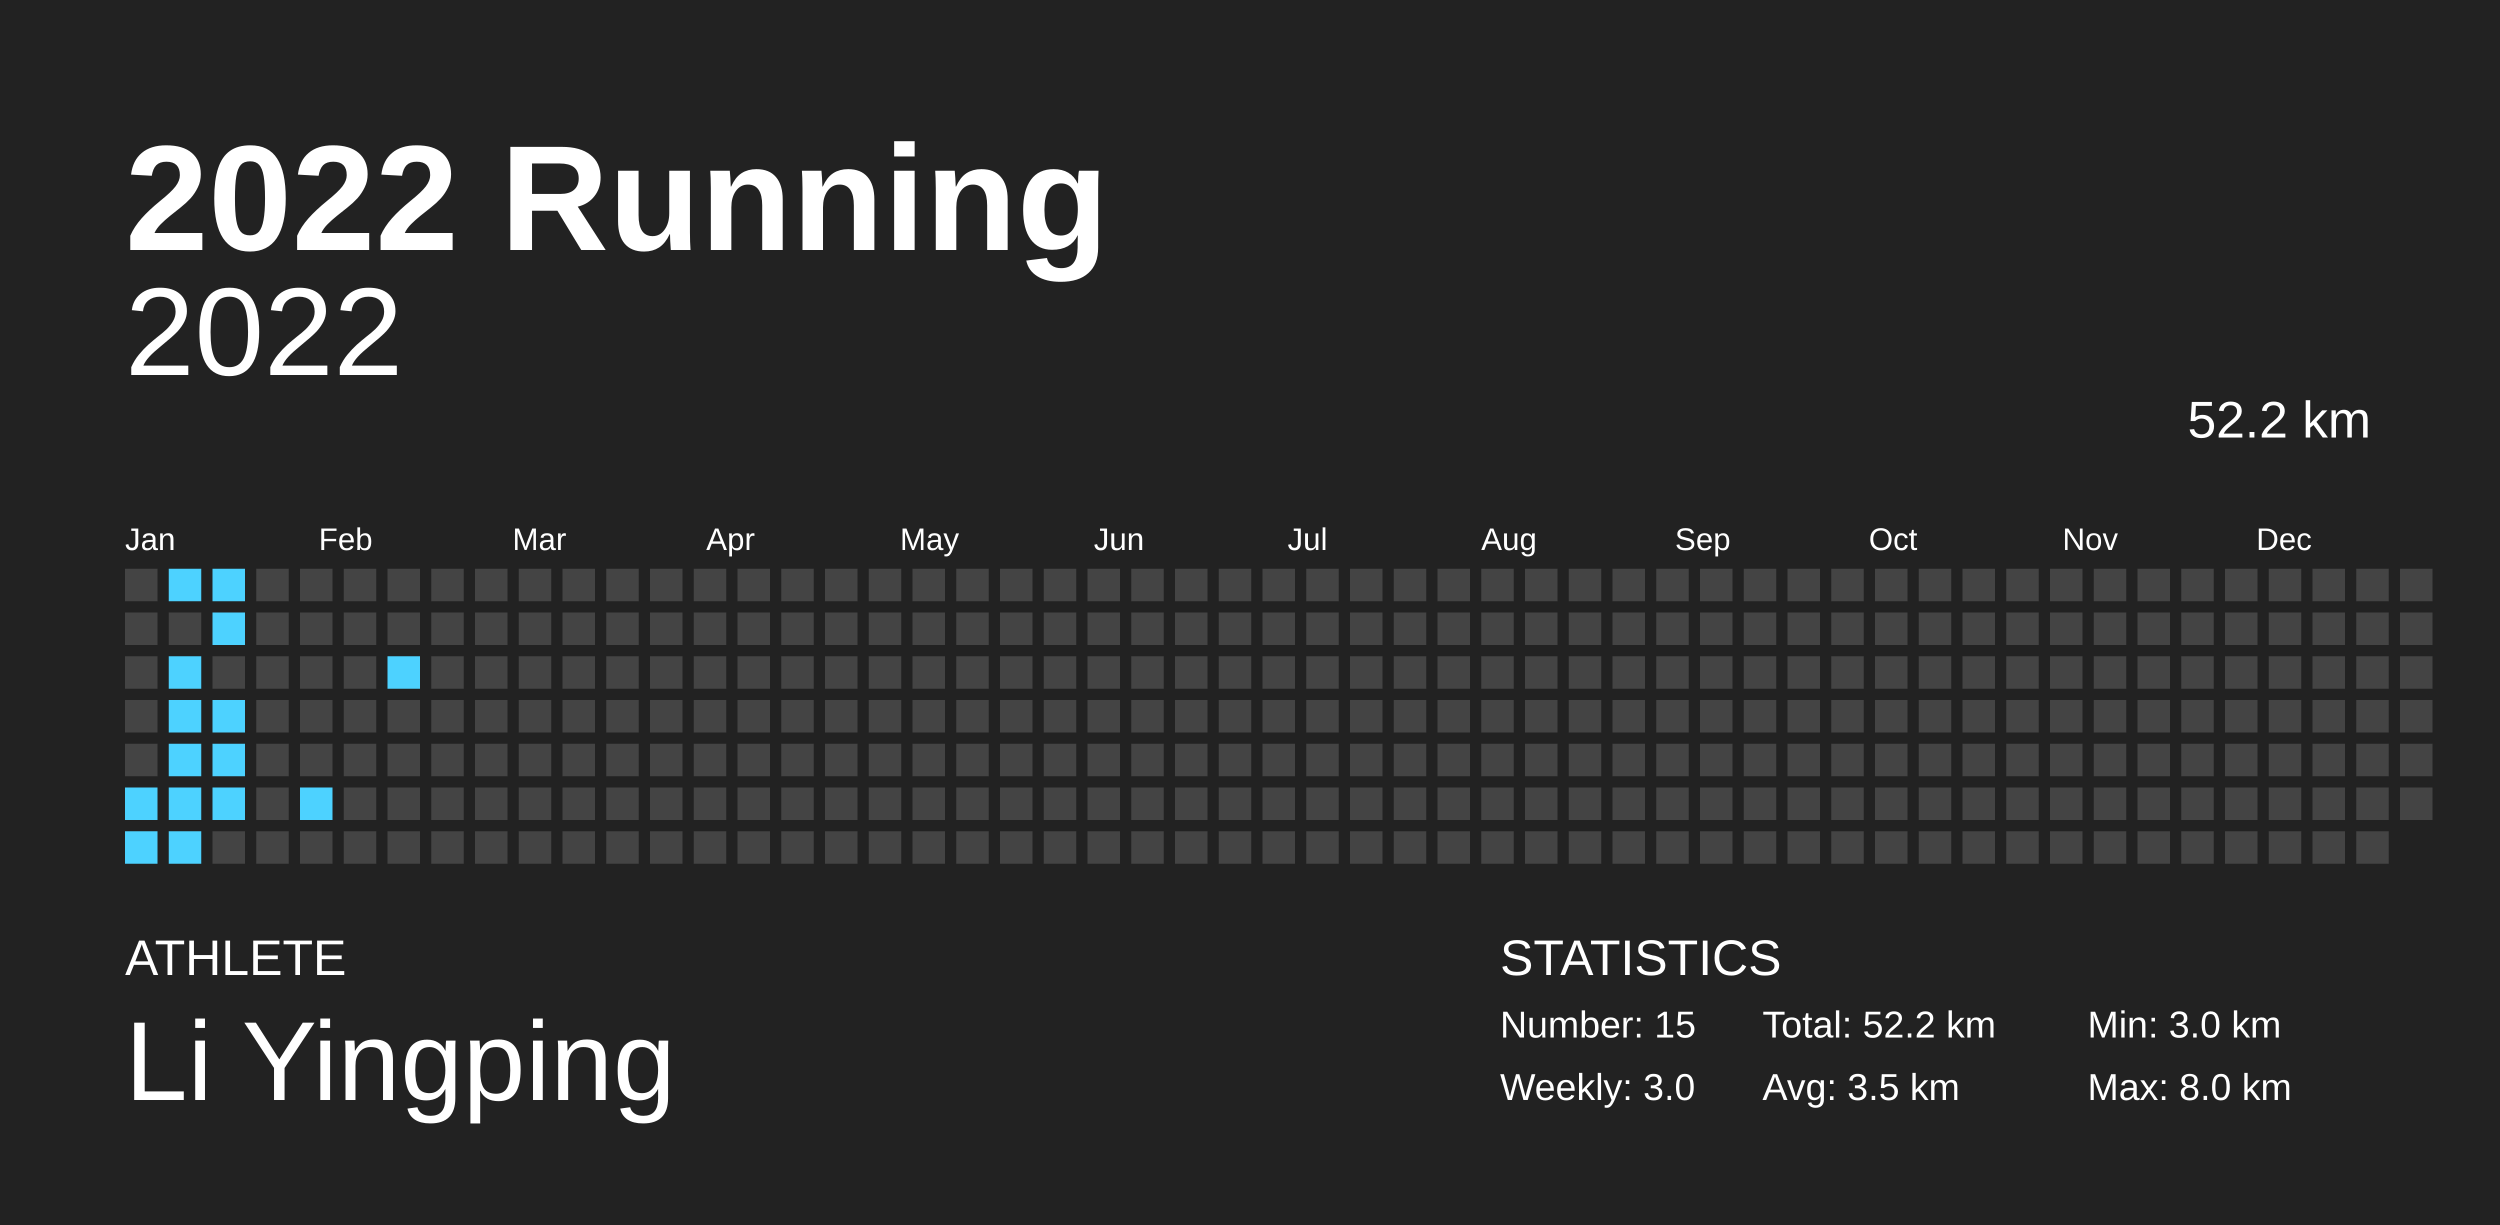
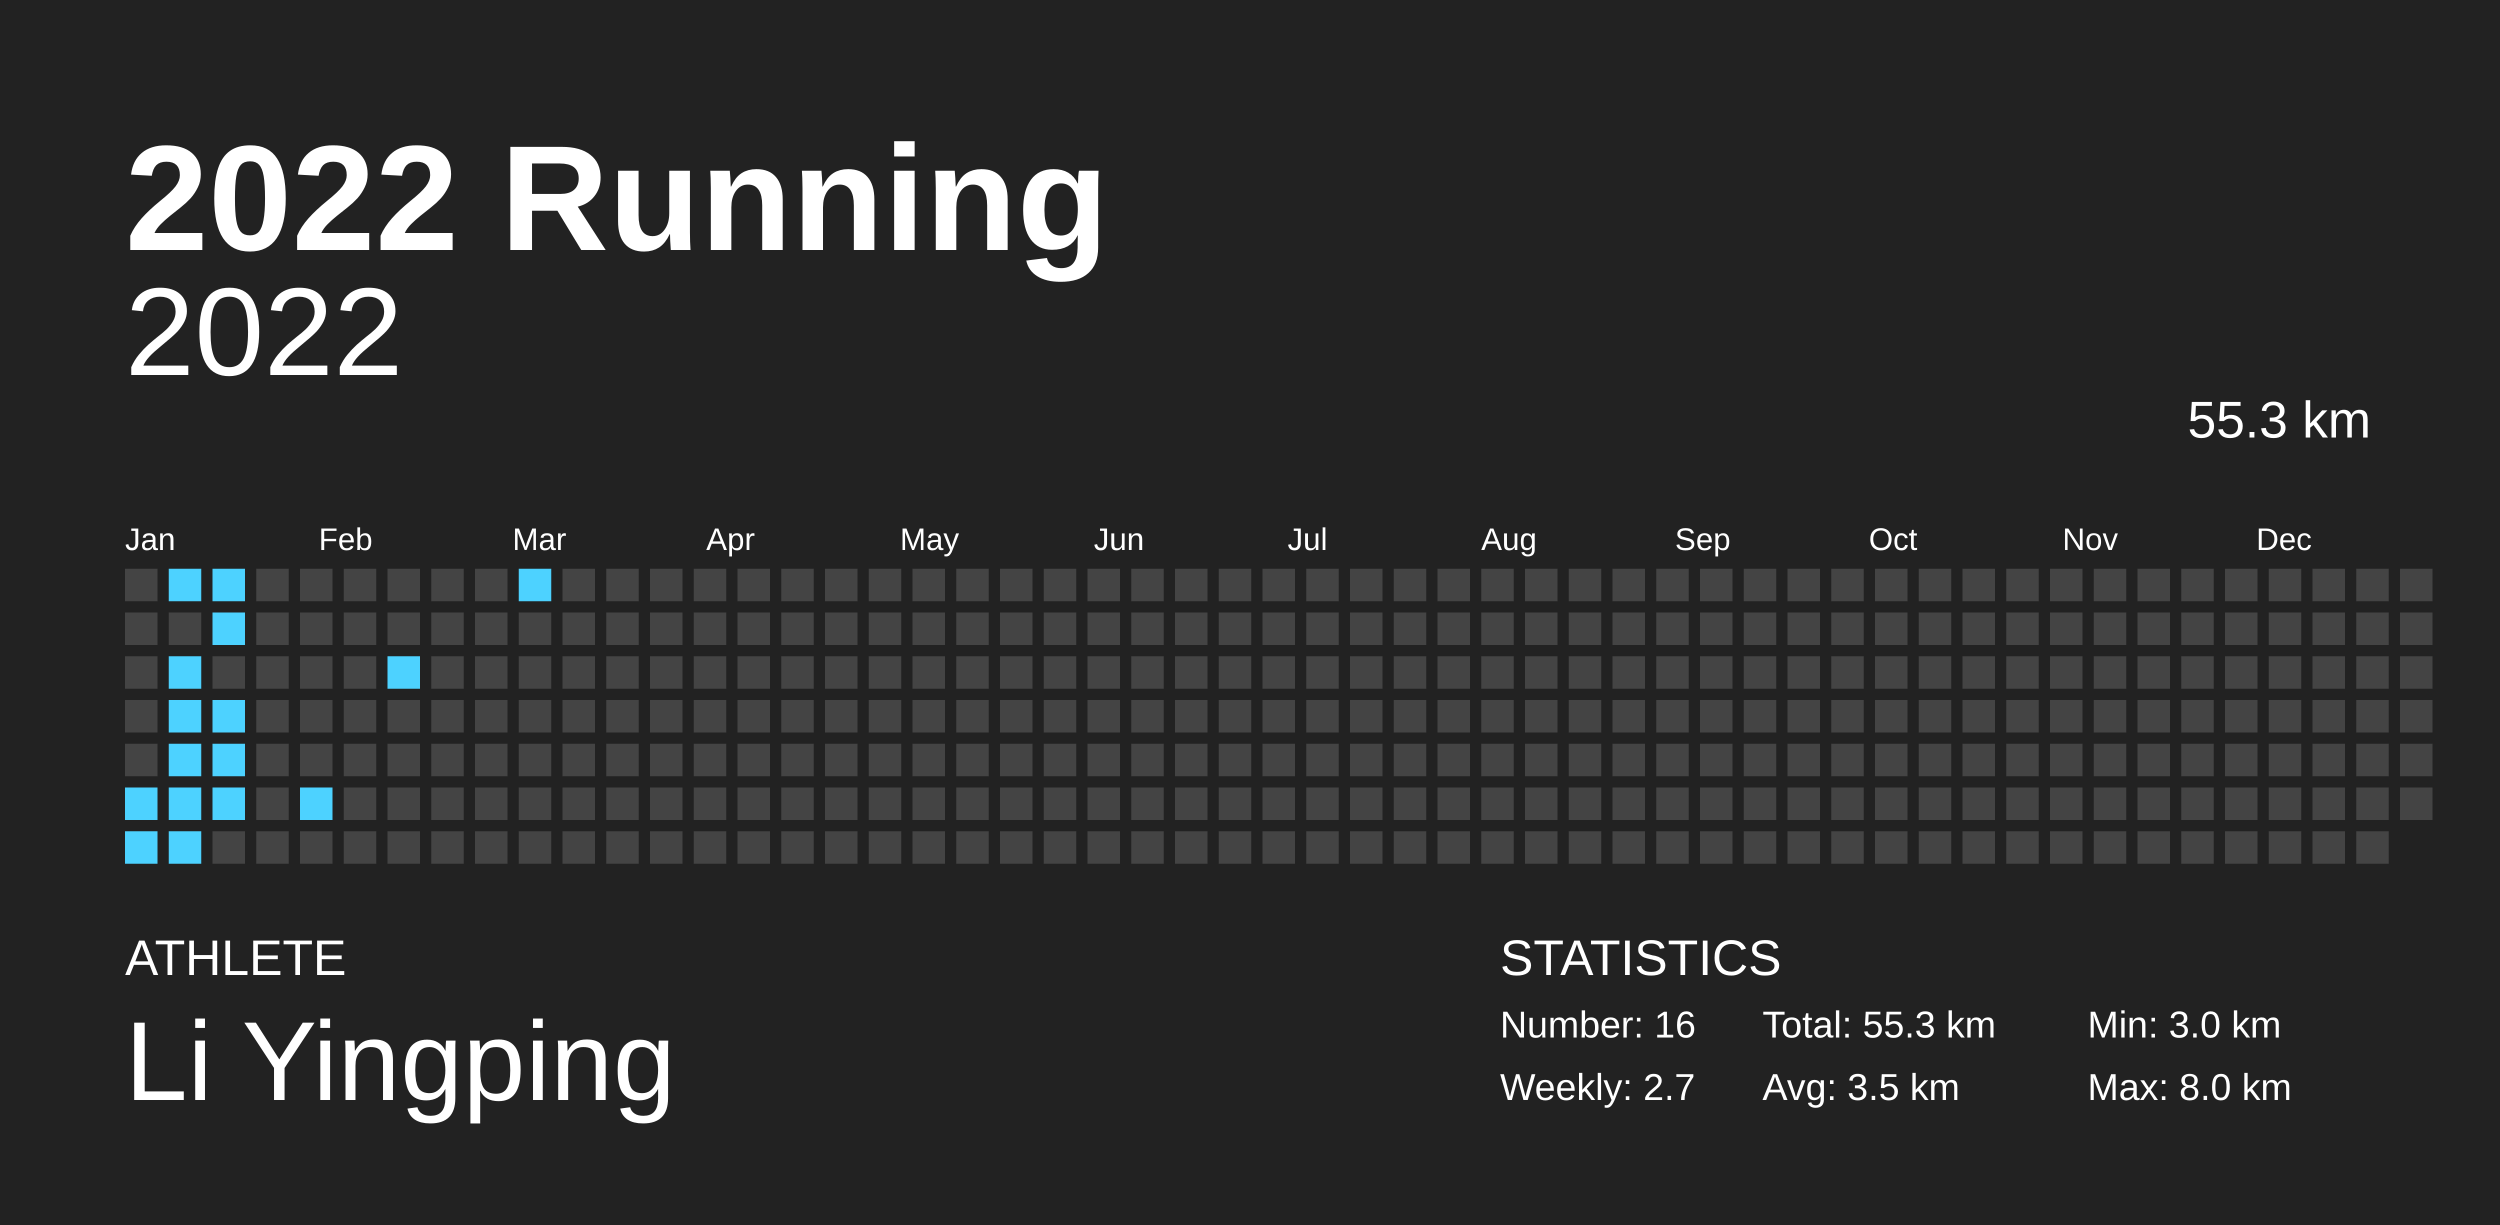
<svg xmlns="http://www.w3.org/2000/svg" baseProfile="full" height="98mm" version="1.1" viewBox="0,0,200,98" width="200mm">
  <defs />
  <rect fill="#222222" height="98" width="200" x="0" y="0" />
  <text fill="#FFFFFF" style="font-size:12px; font-family:Arial; font-weight:bold;" x="10" y="20">2022 Running</text>
  <text fill="#FFFFFF" style="font-size:4px; font-family:Arial" x="10" y="78">ATHLETE</text>
  <text fill="#FFFFFF" style="font-size:9px; font-family:Arial" x="10" y="88">Li Yingping</text>
  <text fill="#FFFFFF" style="font-size:4px; font-family:Arial" x="120" y="78">STATISTICS</text>
-   <text fill="#FFFFFF" style="font-size:3px; font-family:Arial" x="120" y="83">Number: 15</text>
-   <text fill="#FFFFFF" style="font-size:3px; font-family:Arial" x="120" y="88">Weekly: 3.0</text>
-   <text fill="#FFFFFF" style="font-size:3px; font-family:Arial" x="141" y="83">Total: 52.2 km</text>
+   <text fill="#FFFFFF" style="font-size:3px; font-family:Arial" x="120" y="83">Number: 16</text>
+   <text fill="#FFFFFF" style="font-size:3px; font-family:Arial" x="120" y="88">Weekly: 2.7</text>
+   <text fill="#FFFFFF" style="font-size:3px; font-family:Arial" x="141" y="83">Total: 55.3 km</text>
  <text fill="#FFFFFF" style="font-size:3px; font-family:Arial" x="141" y="88">Avg: 3.5 km</text>
  <text fill="#FFFFFF" style="font-size:3px; font-family:Arial" x="167" y="83">Min: 3.0 km</text>
  <text fill="#FFFFFF" style="font-size:3px; font-family:Arial" x="167" y="88">Max: 8.0 km</text>
  <text alignment-baseline="hanging" fill="#FFFFFF" style="font-size:10.0px; font-family:Arial;" x="10" y="30">2022</text>
-   <text alignment-baseline="hanging" fill="#FFFFFF" style="font-size:4.125px; font-family:Arial;" x="175" y="35">52.2 km</text>
+   <text alignment-baseline="hanging" fill="#FFFFFF" style="font-size:4.125px; font-family:Arial;" x="175" y="35">55.3 km</text>
  <text fill="#FFFFFF" style="font-size:2.5px; font-family:Arial" x="10.0" y="44">Jan</text>
  <text fill="#FFFFFF" style="font-size:2.5px; font-family:Arial" x="25.5" y="44">Feb</text>
  <text fill="#FFFFFF" style="font-size:2.5px; font-family:Arial" x="41.0" y="44">Mar</text>
  <text fill="#FFFFFF" style="font-size:2.5px; font-family:Arial" x="56.5" y="44">Apr</text>
  <text fill="#FFFFFF" style="font-size:2.5px; font-family:Arial" x="72.0" y="44">May</text>
  <text fill="#FFFFFF" style="font-size:2.5px; font-family:Arial" x="87.5" y="44">Jun</text>
  <text fill="#FFFFFF" style="font-size:2.5px; font-family:Arial" x="103.0" y="44">Jul</text>
  <text fill="#FFFFFF" style="font-size:2.5px; font-family:Arial" x="118.5" y="44">Aug</text>
  <text fill="#FFFFFF" style="font-size:2.5px; font-family:Arial" x="134.0" y="44">Sep</text>
  <text fill="#FFFFFF" style="font-size:2.5px; font-family:Arial" x="149.5" y="44">Oct</text>
  <text fill="#FFFFFF" style="font-size:2.5px; font-family:Arial" x="165.0" y="44">Nov</text>
  <text fill="#FFFFFF" style="font-size:2.5px; font-family:Arial" x="180.5" y="44">Dec</text>
  <rect fill="#444444" height="2.6" width="2.6" x="10.0" y="45.5" />
  <rect fill="#444444" height="2.6" width="2.6" x="10.0" y="49.0" />
  <rect fill="#444444" height="2.6" width="2.6" x="10.0" y="52.5" />
  <rect fill="#444444" height="2.6" width="2.6" x="10.0" y="56.0" />
  <rect fill="#444444" height="2.6" width="2.6" x="10.0" y="59.5" />
  <rect fill="#4dd2ff" height="2.6" width="2.6" x="10.0" y="63.0" />
  <rect fill="#4dd2ff" height="2.6" width="2.6" x="10.0" y="66.5" />
  <rect fill="#4dd2ff" height="2.6" width="2.6" x="13.5" y="45.5" />
  <rect fill="#444444" height="2.6" width="2.6" x="13.5" y="49.0" />
  <rect fill="#4dd2ff" height="2.6" width="2.6" x="13.5" y="52.5" />
  <rect fill="#4dd2ff" height="2.6" width="2.6" x="13.5" y="56.0" />
  <rect fill="#4dd2ff" height="2.6" width="2.6" x="13.5" y="59.5" />
  <rect fill="#4dd2ff" height="2.6" width="2.6" x="13.5" y="63.0" />
  <rect fill="#4dd2ff" height="2.6" width="2.6" x="13.5" y="66.5" />
  <rect fill="#4dd2ff" height="2.6" width="2.6" x="17.0" y="45.5" />
  <rect fill="#4dd2ff" height="2.6" width="2.6" x="17.0" y="49.0" />
  <rect fill="#444444" height="2.6" width="2.6" x="17.0" y="52.5" />
  <rect fill="#4dd2ff" height="2.6" width="2.6" x="17.0" y="56.0" />
  <rect fill="#4dd2ff" height="2.6" width="2.6" x="17.0" y="59.5" />
  <rect fill="#4dd2ff" height="2.6" width="2.6" x="17.0" y="63.0" />
  <rect fill="#444444" height="2.6" width="2.6" x="17.0" y="66.5" />
  <rect fill="#444444" height="2.6" width="2.6" x="20.5" y="45.5" />
  <rect fill="#444444" height="2.6" width="2.6" x="20.5" y="49.0" />
  <rect fill="#444444" height="2.6" width="2.6" x="20.5" y="52.5" />
  <rect fill="#444444" height="2.6" width="2.6" x="20.5" y="56.0" />
  <rect fill="#444444" height="2.6" width="2.6" x="20.5" y="59.5" />
  <rect fill="#444444" height="2.6" width="2.6" x="20.5" y="63.0" />
  <rect fill="#444444" height="2.6" width="2.6" x="20.5" y="66.5" />
  <rect fill="#444444" height="2.6" width="2.6" x="24.0" y="45.5" />
  <rect fill="#444444" height="2.6" width="2.6" x="24.0" y="49.0" />
  <rect fill="#444444" height="2.6" width="2.6" x="24.0" y="52.5" />
  <rect fill="#444444" height="2.6" width="2.6" x="24.0" y="56.0" />
  <rect fill="#444444" height="2.6" width="2.6" x="24.0" y="59.5" />
  <rect fill="#4dd2ff" height="2.6" width="2.6" x="24.0" y="63.0" />
  <rect fill="#444444" height="2.6" width="2.6" x="24.0" y="66.5" />
  <rect fill="#444444" height="2.6" width="2.6" x="27.5" y="45.5" />
  <rect fill="#444444" height="2.6" width="2.6" x="27.5" y="49.0" />
  <rect fill="#444444" height="2.6" width="2.6" x="27.5" y="52.5" />
  <rect fill="#444444" height="2.6" width="2.6" x="27.5" y="56.0" />
  <rect fill="#444444" height="2.6" width="2.6" x="27.5" y="59.5" />
  <rect fill="#444444" height="2.6" width="2.6" x="27.5" y="63.0" />
  <rect fill="#444444" height="2.6" width="2.6" x="27.5" y="66.5" />
  <rect fill="#444444" height="2.6" width="2.6" x="31.0" y="45.5" />
  <rect fill="#444444" height="2.6" width="2.6" x="31.0" y="49.0" />
  <rect fill="#4dd2ff" height="2.6" width="2.6" x="31.0" y="52.5" />
  <rect fill="#444444" height="2.6" width="2.6" x="31.0" y="56.0" />
  <rect fill="#444444" height="2.6" width="2.6" x="31.0" y="59.5" />
  <rect fill="#444444" height="2.6" width="2.6" x="31.0" y="63.0" />
  <rect fill="#444444" height="2.6" width="2.6" x="31.0" y="66.5" />
  <rect fill="#444444" height="2.6" width="2.6" x="34.5" y="45.5" />
  <rect fill="#444444" height="2.6" width="2.6" x="34.5" y="49.0" />
  <rect fill="#444444" height="2.6" width="2.6" x="34.5" y="52.5" />
  <rect fill="#444444" height="2.6" width="2.6" x="34.5" y="56.0" />
  <rect fill="#444444" height="2.6" width="2.6" x="34.5" y="59.5" />
  <rect fill="#444444" height="2.6" width="2.6" x="34.5" y="63.0" />
  <rect fill="#444444" height="2.6" width="2.6" x="34.5" y="66.5" />
  <rect fill="#444444" height="2.6" width="2.6" x="38.0" y="45.5" />
  <rect fill="#444444" height="2.6" width="2.6" x="38.0" y="49.0" />
  <rect fill="#444444" height="2.6" width="2.6" x="38.0" y="52.5" />
  <rect fill="#444444" height="2.6" width="2.6" x="38.0" y="56.0" />
  <rect fill="#444444" height="2.6" width="2.6" x="38.0" y="59.5" />
  <rect fill="#444444" height="2.6" width="2.6" x="38.0" y="63.0" />
  <rect fill="#444444" height="2.6" width="2.6" x="38.0" y="66.5" />
-   <rect fill="#444444" height="2.6" width="2.6" x="41.5" y="45.5" />
+   <rect fill="#4dd2ff" height="2.6" width="2.6" x="41.5" y="45.5" />
  <rect fill="#444444" height="2.6" width="2.6" x="41.5" y="49.0" />
  <rect fill="#444444" height="2.6" width="2.6" x="41.5" y="52.5" />
  <rect fill="#444444" height="2.6" width="2.6" x="41.5" y="56.0" />
  <rect fill="#444444" height="2.6" width="2.6" x="41.5" y="59.5" />
  <rect fill="#444444" height="2.6" width="2.6" x="41.5" y="63.0" />
  <rect fill="#444444" height="2.6" width="2.6" x="41.5" y="66.5" />
  <rect fill="#444444" height="2.6" width="2.6" x="45.0" y="45.5" />
  <rect fill="#444444" height="2.6" width="2.6" x="45.0" y="49.0" />
  <rect fill="#444444" height="2.6" width="2.6" x="45.0" y="52.5" />
  <rect fill="#444444" height="2.6" width="2.6" x="45.0" y="56.0" />
  <rect fill="#444444" height="2.6" width="2.6" x="45.0" y="59.5" />
  <rect fill="#444444" height="2.6" width="2.6" x="45.0" y="63.0" />
  <rect fill="#444444" height="2.6" width="2.6" x="45.0" y="66.5" />
  <rect fill="#444444" height="2.6" width="2.6" x="48.5" y="45.5" />
  <rect fill="#444444" height="2.6" width="2.6" x="48.5" y="49.0" />
  <rect fill="#444444" height="2.6" width="2.6" x="48.5" y="52.5" />
  <rect fill="#444444" height="2.6" width="2.6" x="48.5" y="56.0" />
  <rect fill="#444444" height="2.6" width="2.6" x="48.5" y="59.5" />
  <rect fill="#444444" height="2.6" width="2.6" x="48.5" y="63.0" />
  <rect fill="#444444" height="2.6" width="2.6" x="48.5" y="66.5" />
  <rect fill="#444444" height="2.6" width="2.6" x="52.0" y="45.5" />
  <rect fill="#444444" height="2.6" width="2.6" x="52.0" y="49.0" />
  <rect fill="#444444" height="2.6" width="2.6" x="52.0" y="52.5" />
  <rect fill="#444444" height="2.6" width="2.6" x="52.0" y="56.0" />
  <rect fill="#444444" height="2.6" width="2.6" x="52.0" y="59.5" />
  <rect fill="#444444" height="2.6" width="2.6" x="52.0" y="63.0" />
  <rect fill="#444444" height="2.6" width="2.6" x="52.0" y="66.5" />
  <rect fill="#444444" height="2.6" width="2.6" x="55.5" y="45.5" />
  <rect fill="#444444" height="2.6" width="2.6" x="55.5" y="49.0" />
  <rect fill="#444444" height="2.6" width="2.6" x="55.5" y="52.5" />
  <rect fill="#444444" height="2.6" width="2.6" x="55.5" y="56.0" />
  <rect fill="#444444" height="2.6" width="2.6" x="55.5" y="59.5" />
  <rect fill="#444444" height="2.6" width="2.6" x="55.5" y="63.0" />
  <rect fill="#444444" height="2.6" width="2.6" x="55.5" y="66.5" />
  <rect fill="#444444" height="2.6" width="2.6" x="59.0" y="45.5" />
  <rect fill="#444444" height="2.6" width="2.6" x="59.0" y="49.0" />
  <rect fill="#444444" height="2.6" width="2.6" x="59.0" y="52.5" />
  <rect fill="#444444" height="2.6" width="2.6" x="59.0" y="56.0" />
  <rect fill="#444444" height="2.6" width="2.6" x="59.0" y="59.5" />
  <rect fill="#444444" height="2.6" width="2.6" x="59.0" y="63.0" />
  <rect fill="#444444" height="2.6" width="2.6" x="59.0" y="66.5" />
  <rect fill="#444444" height="2.6" width="2.6" x="62.5" y="45.5" />
  <rect fill="#444444" height="2.6" width="2.6" x="62.5" y="49.0" />
  <rect fill="#444444" height="2.6" width="2.6" x="62.5" y="52.5" />
  <rect fill="#444444" height="2.6" width="2.6" x="62.5" y="56.0" />
  <rect fill="#444444" height="2.6" width="2.6" x="62.5" y="59.5" />
  <rect fill="#444444" height="2.6" width="2.6" x="62.5" y="63.0" />
  <rect fill="#444444" height="2.6" width="2.6" x="62.5" y="66.5" />
  <rect fill="#444444" height="2.6" width="2.6" x="66.0" y="45.5" />
  <rect fill="#444444" height="2.6" width="2.6" x="66.0" y="49.0" />
  <rect fill="#444444" height="2.6" width="2.6" x="66.0" y="52.5" />
  <rect fill="#444444" height="2.6" width="2.6" x="66.0" y="56.0" />
  <rect fill="#444444" height="2.6" width="2.6" x="66.0" y="59.5" />
  <rect fill="#444444" height="2.6" width="2.6" x="66.0" y="63.0" />
  <rect fill="#444444" height="2.6" width="2.6" x="66.0" y="66.5" />
  <rect fill="#444444" height="2.6" width="2.6" x="69.5" y="45.5" />
  <rect fill="#444444" height="2.6" width="2.6" x="69.5" y="49.0" />
  <rect fill="#444444" height="2.6" width="2.6" x="69.5" y="52.5" />
  <rect fill="#444444" height="2.6" width="2.6" x="69.5" y="56.0" />
  <rect fill="#444444" height="2.6" width="2.6" x="69.5" y="59.5" />
  <rect fill="#444444" height="2.6" width="2.6" x="69.5" y="63.0" />
  <rect fill="#444444" height="2.6" width="2.6" x="69.5" y="66.5" />
  <rect fill="#444444" height="2.6" width="2.6" x="73.0" y="45.5" />
  <rect fill="#444444" height="2.6" width="2.6" x="73.0" y="49.0" />
  <rect fill="#444444" height="2.6" width="2.6" x="73.0" y="52.5" />
  <rect fill="#444444" height="2.6" width="2.6" x="73.0" y="56.0" />
  <rect fill="#444444" height="2.6" width="2.6" x="73.0" y="59.5" />
  <rect fill="#444444" height="2.6" width="2.6" x="73.0" y="63.0" />
  <rect fill="#444444" height="2.6" width="2.6" x="73.0" y="66.5" />
  <rect fill="#444444" height="2.6" width="2.6" x="76.5" y="45.5" />
  <rect fill="#444444" height="2.6" width="2.6" x="76.5" y="49.0" />
  <rect fill="#444444" height="2.6" width="2.6" x="76.5" y="52.5" />
  <rect fill="#444444" height="2.6" width="2.6" x="76.5" y="56.0" />
  <rect fill="#444444" height="2.6" width="2.6" x="76.5" y="59.5" />
  <rect fill="#444444" height="2.6" width="2.6" x="76.5" y="63.0" />
  <rect fill="#444444" height="2.6" width="2.6" x="76.5" y="66.5" />
  <rect fill="#444444" height="2.6" width="2.6" x="80.0" y="45.5" />
  <rect fill="#444444" height="2.6" width="2.6" x="80.0" y="49.0" />
  <rect fill="#444444" height="2.6" width="2.6" x="80.0" y="52.5" />
  <rect fill="#444444" height="2.6" width="2.6" x="80.0" y="56.0" />
  <rect fill="#444444" height="2.6" width="2.6" x="80.0" y="59.5" />
  <rect fill="#444444" height="2.6" width="2.6" x="80.0" y="63.0" />
  <rect fill="#444444" height="2.6" width="2.6" x="80.0" y="66.5" />
  <rect fill="#444444" height="2.6" width="2.6" x="83.5" y="45.5" />
  <rect fill="#444444" height="2.6" width="2.6" x="83.5" y="49.0" />
  <rect fill="#444444" height="2.6" width="2.6" x="83.5" y="52.5" />
  <rect fill="#444444" height="2.6" width="2.6" x="83.5" y="56.0" />
  <rect fill="#444444" height="2.6" width="2.6" x="83.5" y="59.5" />
  <rect fill="#444444" height="2.6" width="2.6" x="83.5" y="63.0" />
  <rect fill="#444444" height="2.6" width="2.6" x="83.5" y="66.5" />
  <rect fill="#444444" height="2.6" width="2.6" x="87.0" y="45.5" />
  <rect fill="#444444" height="2.6" width="2.6" x="87.0" y="49.0" />
  <rect fill="#444444" height="2.6" width="2.6" x="87.0" y="52.5" />
  <rect fill="#444444" height="2.6" width="2.6" x="87.0" y="56.0" />
  <rect fill="#444444" height="2.6" width="2.6" x="87.0" y="59.5" />
  <rect fill="#444444" height="2.6" width="2.6" x="87.0" y="63.0" />
  <rect fill="#444444" height="2.6" width="2.6" x="87.0" y="66.5" />
  <rect fill="#444444" height="2.6" width="2.6" x="90.5" y="45.5" />
  <rect fill="#444444" height="2.6" width="2.6" x="90.5" y="49.0" />
  <rect fill="#444444" height="2.6" width="2.6" x="90.5" y="52.5" />
  <rect fill="#444444" height="2.6" width="2.6" x="90.5" y="56.0" />
  <rect fill="#444444" height="2.6" width="2.6" x="90.5" y="59.5" />
  <rect fill="#444444" height="2.6" width="2.6" x="90.5" y="63.0" />
  <rect fill="#444444" height="2.6" width="2.6" x="90.5" y="66.5" />
  <rect fill="#444444" height="2.6" width="2.6" x="94.0" y="45.5" />
  <rect fill="#444444" height="2.6" width="2.6" x="94.0" y="49.0" />
  <rect fill="#444444" height="2.6" width="2.6" x="94.0" y="52.5" />
  <rect fill="#444444" height="2.6" width="2.6" x="94.0" y="56.0" />
  <rect fill="#444444" height="2.6" width="2.6" x="94.0" y="59.5" />
  <rect fill="#444444" height="2.6" width="2.6" x="94.0" y="63.0" />
  <rect fill="#444444" height="2.6" width="2.6" x="94.0" y="66.5" />
  <rect fill="#444444" height="2.6" width="2.6" x="97.5" y="45.5" />
  <rect fill="#444444" height="2.6" width="2.6" x="97.5" y="49.0" />
  <rect fill="#444444" height="2.6" width="2.6" x="97.5" y="52.5" />
  <rect fill="#444444" height="2.6" width="2.6" x="97.5" y="56.0" />
  <rect fill="#444444" height="2.6" width="2.6" x="97.5" y="59.5" />
  <rect fill="#444444" height="2.6" width="2.6" x="97.5" y="63.0" />
  <rect fill="#444444" height="2.6" width="2.6" x="97.5" y="66.5" />
  <rect fill="#444444" height="2.6" width="2.6" x="101.0" y="45.5" />
  <rect fill="#444444" height="2.6" width="2.6" x="101.0" y="49.0" />
  <rect fill="#444444" height="2.6" width="2.6" x="101.0" y="52.5" />
  <rect fill="#444444" height="2.6" width="2.6" x="101.0" y="56.0" />
  <rect fill="#444444" height="2.6" width="2.6" x="101.0" y="59.5" />
  <rect fill="#444444" height="2.6" width="2.6" x="101.0" y="63.0" />
  <rect fill="#444444" height="2.6" width="2.6" x="101.0" y="66.5" />
  <rect fill="#444444" height="2.6" width="2.6" x="104.5" y="45.5" />
  <rect fill="#444444" height="2.6" width="2.6" x="104.5" y="49.0" />
  <rect fill="#444444" height="2.6" width="2.6" x="104.5" y="52.5" />
  <rect fill="#444444" height="2.6" width="2.6" x="104.5" y="56.0" />
  <rect fill="#444444" height="2.6" width="2.6" x="104.5" y="59.5" />
  <rect fill="#444444" height="2.6" width="2.6" x="104.5" y="63.0" />
  <rect fill="#444444" height="2.6" width="2.6" x="104.5" y="66.5" />
  <rect fill="#444444" height="2.6" width="2.6" x="108.0" y="45.5" />
  <rect fill="#444444" height="2.6" width="2.6" x="108.0" y="49.0" />
  <rect fill="#444444" height="2.6" width="2.6" x="108.0" y="52.5" />
  <rect fill="#444444" height="2.6" width="2.6" x="108.0" y="56.0" />
  <rect fill="#444444" height="2.6" width="2.6" x="108.0" y="59.5" />
  <rect fill="#444444" height="2.6" width="2.6" x="108.0" y="63.0" />
  <rect fill="#444444" height="2.6" width="2.6" x="108.0" y="66.5" />
  <rect fill="#444444" height="2.6" width="2.6" x="111.5" y="45.5" />
  <rect fill="#444444" height="2.6" width="2.6" x="111.5" y="49.0" />
  <rect fill="#444444" height="2.6" width="2.6" x="111.5" y="52.5" />
  <rect fill="#444444" height="2.6" width="2.6" x="111.5" y="56.0" />
  <rect fill="#444444" height="2.6" width="2.6" x="111.5" y="59.5" />
  <rect fill="#444444" height="2.6" width="2.6" x="111.5" y="63.0" />
  <rect fill="#444444" height="2.6" width="2.6" x="111.5" y="66.5" />
  <rect fill="#444444" height="2.6" width="2.6" x="115.0" y="45.5" />
  <rect fill="#444444" height="2.6" width="2.6" x="115.0" y="49.0" />
  <rect fill="#444444" height="2.6" width="2.6" x="115.0" y="52.5" />
  <rect fill="#444444" height="2.6" width="2.6" x="115.0" y="56.0" />
  <rect fill="#444444" height="2.6" width="2.6" x="115.0" y="59.5" />
  <rect fill="#444444" height="2.6" width="2.6" x="115.0" y="63.0" />
  <rect fill="#444444" height="2.6" width="2.6" x="115.0" y="66.5" />
  <rect fill="#444444" height="2.6" width="2.6" x="118.5" y="45.5" />
  <rect fill="#444444" height="2.6" width="2.6" x="118.5" y="49.0" />
  <rect fill="#444444" height="2.6" width="2.6" x="118.5" y="52.5" />
  <rect fill="#444444" height="2.6" width="2.6" x="118.5" y="56.0" />
  <rect fill="#444444" height="2.6" width="2.6" x="118.5" y="59.5" />
  <rect fill="#444444" height="2.6" width="2.6" x="118.5" y="63.0" />
  <rect fill="#444444" height="2.6" width="2.6" x="118.5" y="66.5" />
  <rect fill="#444444" height="2.6" width="2.6" x="122.0" y="45.5" />
  <rect fill="#444444" height="2.6" width="2.6" x="122.0" y="49.0" />
  <rect fill="#444444" height="2.6" width="2.6" x="122.0" y="52.5" />
  <rect fill="#444444" height="2.6" width="2.6" x="122.0" y="56.0" />
  <rect fill="#444444" height="2.6" width="2.6" x="122.0" y="59.5" />
  <rect fill="#444444" height="2.6" width="2.6" x="122.0" y="63.0" />
  <rect fill="#444444" height="2.6" width="2.6" x="122.0" y="66.5" />
  <rect fill="#444444" height="2.6" width="2.6" x="125.5" y="45.5" />
  <rect fill="#444444" height="2.6" width="2.6" x="125.5" y="49.0" />
  <rect fill="#444444" height="2.6" width="2.6" x="125.5" y="52.5" />
  <rect fill="#444444" height="2.6" width="2.6" x="125.5" y="56.0" />
  <rect fill="#444444" height="2.6" width="2.6" x="125.5" y="59.5" />
  <rect fill="#444444" height="2.6" width="2.6" x="125.5" y="63.0" />
  <rect fill="#444444" height="2.6" width="2.6" x="125.5" y="66.5" />
  <rect fill="#444444" height="2.6" width="2.6" x="129.0" y="45.5" />
  <rect fill="#444444" height="2.6" width="2.6" x="129.0" y="49.0" />
  <rect fill="#444444" height="2.6" width="2.6" x="129.0" y="52.5" />
  <rect fill="#444444" height="2.6" width="2.6" x="129.0" y="56.0" />
  <rect fill="#444444" height="2.6" width="2.6" x="129.0" y="59.5" />
  <rect fill="#444444" height="2.6" width="2.6" x="129.0" y="63.0" />
  <rect fill="#444444" height="2.6" width="2.6" x="129.0" y="66.5" />
  <rect fill="#444444" height="2.6" width="2.6" x="132.5" y="45.5" />
  <rect fill="#444444" height="2.6" width="2.6" x="132.5" y="49.0" />
  <rect fill="#444444" height="2.6" width="2.6" x="132.5" y="52.5" />
  <rect fill="#444444" height="2.6" width="2.6" x="132.5" y="56.0" />
  <rect fill="#444444" height="2.6" width="2.6" x="132.5" y="59.5" />
  <rect fill="#444444" height="2.6" width="2.6" x="132.5" y="63.0" />
  <rect fill="#444444" height="2.6" width="2.6" x="132.5" y="66.5" />
  <rect fill="#444444" height="2.6" width="2.6" x="136.0" y="45.5" />
  <rect fill="#444444" height="2.6" width="2.6" x="136.0" y="49.0" />
  <rect fill="#444444" height="2.6" width="2.6" x="136.0" y="52.5" />
  <rect fill="#444444" height="2.6" width="2.6" x="136.0" y="56.0" />
  <rect fill="#444444" height="2.6" width="2.6" x="136.0" y="59.5" />
  <rect fill="#444444" height="2.6" width="2.6" x="136.0" y="63.0" />
  <rect fill="#444444" height="2.6" width="2.6" x="136.0" y="66.5" />
  <rect fill="#444444" height="2.6" width="2.6" x="139.5" y="45.5" />
  <rect fill="#444444" height="2.6" width="2.6" x="139.5" y="49.0" />
  <rect fill="#444444" height="2.6" width="2.6" x="139.5" y="52.5" />
  <rect fill="#444444" height="2.6" width="2.6" x="139.5" y="56.0" />
  <rect fill="#444444" height="2.6" width="2.6" x="139.5" y="59.5" />
  <rect fill="#444444" height="2.6" width="2.6" x="139.5" y="63.0" />
  <rect fill="#444444" height="2.6" width="2.6" x="139.5" y="66.5" />
  <rect fill="#444444" height="2.6" width="2.6" x="143.0" y="45.5" />
  <rect fill="#444444" height="2.6" width="2.6" x="143.0" y="49.0" />
  <rect fill="#444444" height="2.6" width="2.6" x="143.0" y="52.5" />
  <rect fill="#444444" height="2.6" width="2.6" x="143.0" y="56.0" />
  <rect fill="#444444" height="2.6" width="2.6" x="143.0" y="59.5" />
  <rect fill="#444444" height="2.6" width="2.6" x="143.0" y="63.0" />
  <rect fill="#444444" height="2.6" width="2.6" x="143.0" y="66.5" />
  <rect fill="#444444" height="2.6" width="2.6" x="146.5" y="45.5" />
  <rect fill="#444444" height="2.6" width="2.6" x="146.5" y="49.0" />
  <rect fill="#444444" height="2.6" width="2.6" x="146.5" y="52.5" />
  <rect fill="#444444" height="2.6" width="2.6" x="146.5" y="56.0" />
  <rect fill="#444444" height="2.6" width="2.6" x="146.5" y="59.5" />
  <rect fill="#444444" height="2.6" width="2.6" x="146.5" y="63.0" />
  <rect fill="#444444" height="2.6" width="2.6" x="146.5" y="66.5" />
  <rect fill="#444444" height="2.6" width="2.6" x="150.0" y="45.5" />
  <rect fill="#444444" height="2.6" width="2.6" x="150.0" y="49.0" />
  <rect fill="#444444" height="2.6" width="2.6" x="150.0" y="52.5" />
  <rect fill="#444444" height="2.6" width="2.6" x="150.0" y="56.0" />
  <rect fill="#444444" height="2.6" width="2.6" x="150.0" y="59.5" />
  <rect fill="#444444" height="2.6" width="2.6" x="150.0" y="63.0" />
  <rect fill="#444444" height="2.6" width="2.6" x="150.0" y="66.5" />
  <rect fill="#444444" height="2.6" width="2.6" x="153.5" y="45.5" />
  <rect fill="#444444" height="2.6" width="2.6" x="153.5" y="49.0" />
  <rect fill="#444444" height="2.6" width="2.6" x="153.5" y="52.5" />
  <rect fill="#444444" height="2.6" width="2.6" x="153.5" y="56.0" />
  <rect fill="#444444" height="2.6" width="2.6" x="153.5" y="59.5" />
  <rect fill="#444444" height="2.6" width="2.6" x="153.5" y="63.0" />
  <rect fill="#444444" height="2.6" width="2.6" x="153.5" y="66.5" />
  <rect fill="#444444" height="2.6" width="2.6" x="157.0" y="45.5" />
  <rect fill="#444444" height="2.6" width="2.6" x="157.0" y="49.0" />
  <rect fill="#444444" height="2.6" width="2.6" x="157.0" y="52.5" />
  <rect fill="#444444" height="2.6" width="2.6" x="157.0" y="56.0" />
  <rect fill="#444444" height="2.6" width="2.6" x="157.0" y="59.5" />
  <rect fill="#444444" height="2.6" width="2.6" x="157.0" y="63.0" />
  <rect fill="#444444" height="2.6" width="2.6" x="157.0" y="66.5" />
  <rect fill="#444444" height="2.6" width="2.6" x="160.5" y="45.5" />
  <rect fill="#444444" height="2.6" width="2.6" x="160.5" y="49.0" />
  <rect fill="#444444" height="2.6" width="2.6" x="160.5" y="52.5" />
  <rect fill="#444444" height="2.6" width="2.6" x="160.5" y="56.0" />
  <rect fill="#444444" height="2.6" width="2.6" x="160.5" y="59.5" />
  <rect fill="#444444" height="2.6" width="2.6" x="160.5" y="63.0" />
  <rect fill="#444444" height="2.6" width="2.6" x="160.5" y="66.5" />
  <rect fill="#444444" height="2.6" width="2.6" x="164.0" y="45.5" />
  <rect fill="#444444" height="2.6" width="2.6" x="164.0" y="49.0" />
  <rect fill="#444444" height="2.6" width="2.6" x="164.0" y="52.5" />
  <rect fill="#444444" height="2.6" width="2.6" x="164.0" y="56.0" />
  <rect fill="#444444" height="2.6" width="2.6" x="164.0" y="59.5" />
  <rect fill="#444444" height="2.6" width="2.6" x="164.0" y="63.0" />
  <rect fill="#444444" height="2.6" width="2.6" x="164.0" y="66.5" />
  <rect fill="#444444" height="2.6" width="2.6" x="167.5" y="45.5" />
  <rect fill="#444444" height="2.6" width="2.6" x="167.5" y="49.0" />
  <rect fill="#444444" height="2.6" width="2.6" x="167.5" y="52.5" />
  <rect fill="#444444" height="2.6" width="2.6" x="167.5" y="56.0" />
  <rect fill="#444444" height="2.6" width="2.6" x="167.5" y="59.5" />
  <rect fill="#444444" height="2.6" width="2.6" x="167.5" y="63.0" />
  <rect fill="#444444" height="2.6" width="2.6" x="167.5" y="66.5" />
  <rect fill="#444444" height="2.6" width="2.6" x="171.0" y="45.5" />
  <rect fill="#444444" height="2.6" width="2.6" x="171.0" y="49.0" />
  <rect fill="#444444" height="2.6" width="2.6" x="171.0" y="52.5" />
  <rect fill="#444444" height="2.6" width="2.6" x="171.0" y="56.0" />
  <rect fill="#444444" height="2.6" width="2.6" x="171.0" y="59.5" />
  <rect fill="#444444" height="2.6" width="2.6" x="171.0" y="63.0" />
  <rect fill="#444444" height="2.6" width="2.6" x="171.0" y="66.5" />
  <rect fill="#444444" height="2.6" width="2.6" x="174.5" y="45.5" />
  <rect fill="#444444" height="2.6" width="2.6" x="174.5" y="49.0" />
  <rect fill="#444444" height="2.6" width="2.6" x="174.5" y="52.5" />
  <rect fill="#444444" height="2.6" width="2.6" x="174.5" y="56.0" />
  <rect fill="#444444" height="2.6" width="2.6" x="174.5" y="59.5" />
  <rect fill="#444444" height="2.6" width="2.6" x="174.5" y="63.0" />
  <rect fill="#444444" height="2.6" width="2.6" x="174.5" y="66.5" />
  <rect fill="#444444" height="2.6" width="2.6" x="178.0" y="45.5" />
  <rect fill="#444444" height="2.6" width="2.6" x="178.0" y="49.0" />
  <rect fill="#444444" height="2.6" width="2.6" x="178.0" y="52.5" />
  <rect fill="#444444" height="2.6" width="2.6" x="178.0" y="56.0" />
  <rect fill="#444444" height="2.6" width="2.6" x="178.0" y="59.5" />
  <rect fill="#444444" height="2.6" width="2.6" x="178.0" y="63.0" />
  <rect fill="#444444" height="2.6" width="2.6" x="178.0" y="66.5" />
  <rect fill="#444444" height="2.6" width="2.6" x="181.5" y="45.5" />
  <rect fill="#444444" height="2.6" width="2.6" x="181.5" y="49.0" />
  <rect fill="#444444" height="2.6" width="2.6" x="181.5" y="52.5" />
  <rect fill="#444444" height="2.6" width="2.6" x="181.5" y="56.0" />
  <rect fill="#444444" height="2.6" width="2.6" x="181.5" y="59.5" />
  <rect fill="#444444" height="2.6" width="2.6" x="181.5" y="63.0" />
  <rect fill="#444444" height="2.6" width="2.6" x="181.5" y="66.5" />
  <rect fill="#444444" height="2.6" width="2.6" x="185.0" y="45.5" />
  <rect fill="#444444" height="2.6" width="2.6" x="185.0" y="49.0" />
  <rect fill="#444444" height="2.6" width="2.6" x="185.0" y="52.5" />
  <rect fill="#444444" height="2.6" width="2.6" x="185.0" y="56.0" />
  <rect fill="#444444" height="2.6" width="2.6" x="185.0" y="59.5" />
  <rect fill="#444444" height="2.6" width="2.6" x="185.0" y="63.0" />
  <rect fill="#444444" height="2.6" width="2.6" x="185.0" y="66.5" />
  <rect fill="#444444" height="2.6" width="2.6" x="188.5" y="45.5" />
  <rect fill="#444444" height="2.6" width="2.6" x="188.5" y="49.0" />
  <rect fill="#444444" height="2.6" width="2.6" x="188.5" y="52.5" />
  <rect fill="#444444" height="2.6" width="2.6" x="188.5" y="56.0" />
  <rect fill="#444444" height="2.6" width="2.6" x="188.5" y="59.5" />
  <rect fill="#444444" height="2.6" width="2.6" x="188.5" y="63.0" />
  <rect fill="#444444" height="2.6" width="2.6" x="188.5" y="66.5" />
  <rect fill="#444444" height="2.6" width="2.6" x="192.0" y="45.5" />
  <rect fill="#444444" height="2.6" width="2.6" x="192.0" y="49.0" />
  <rect fill="#444444" height="2.6" width="2.6" x="192.0" y="52.5" />
  <rect fill="#444444" height="2.6" width="2.6" x="192.0" y="56.0" />
  <rect fill="#444444" height="2.6" width="2.6" x="192.0" y="59.5" />
  <rect fill="#444444" height="2.6" width="2.6" x="192.0" y="63.0" />
</svg>
